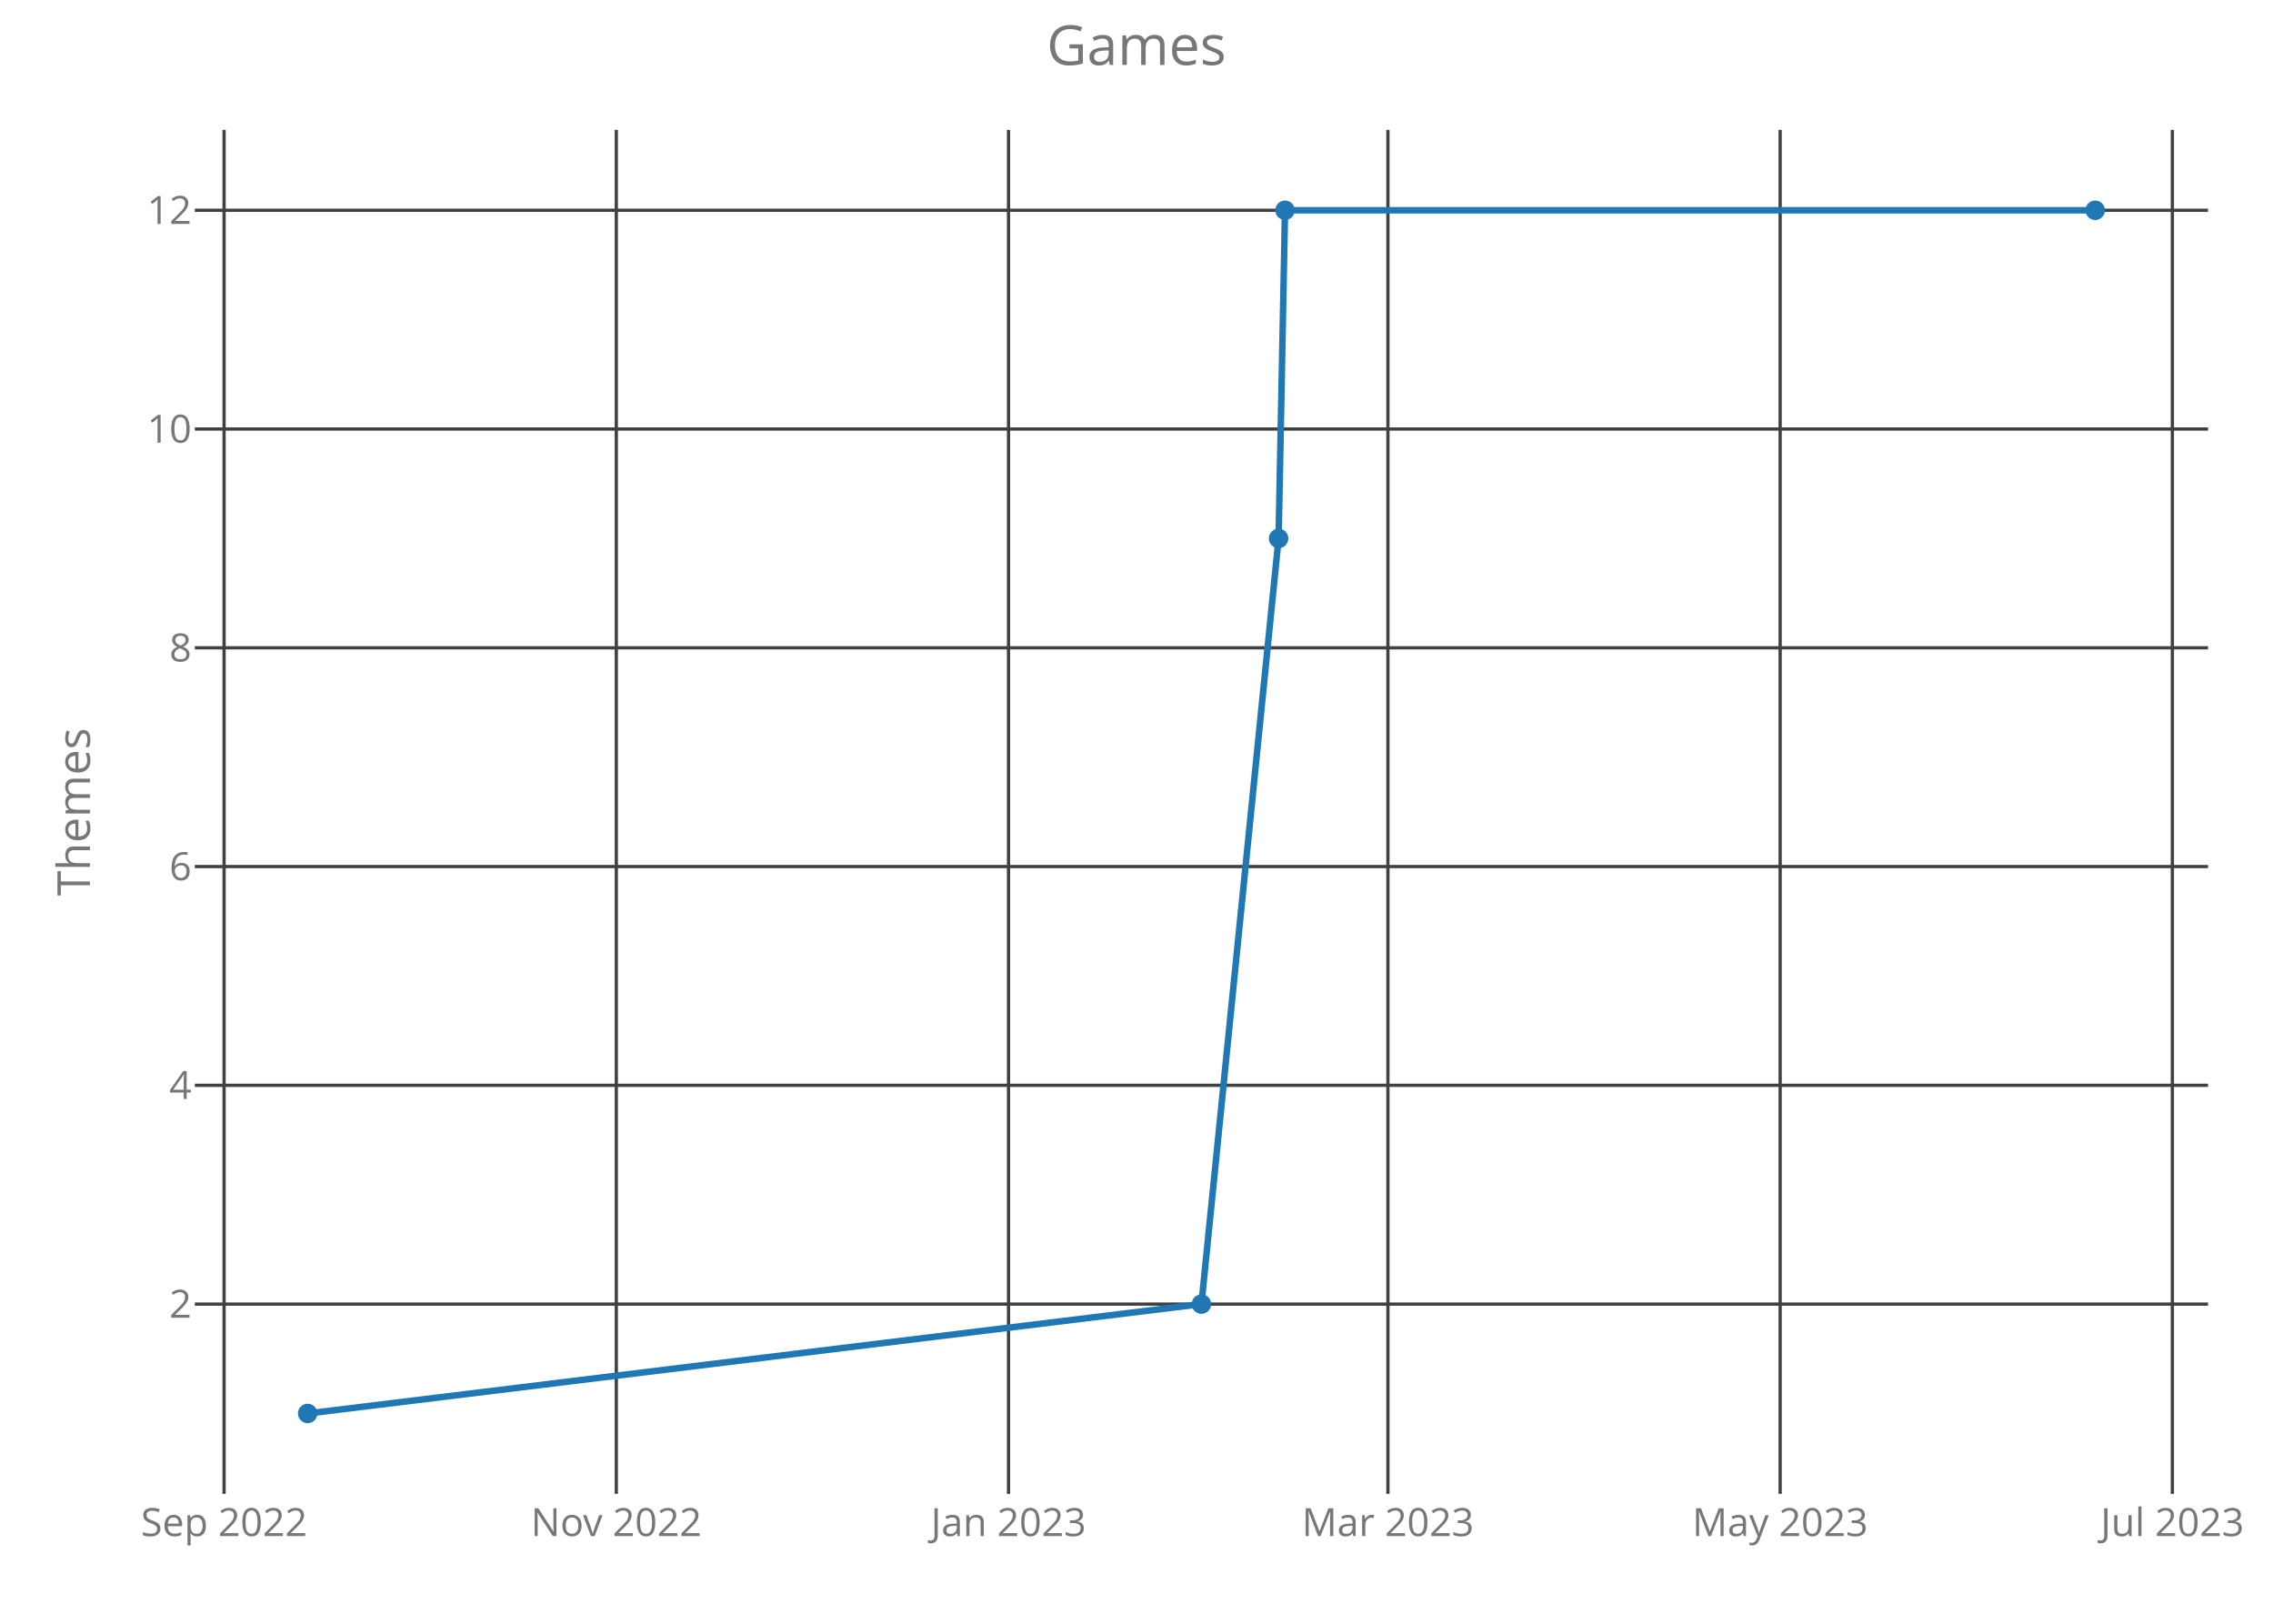
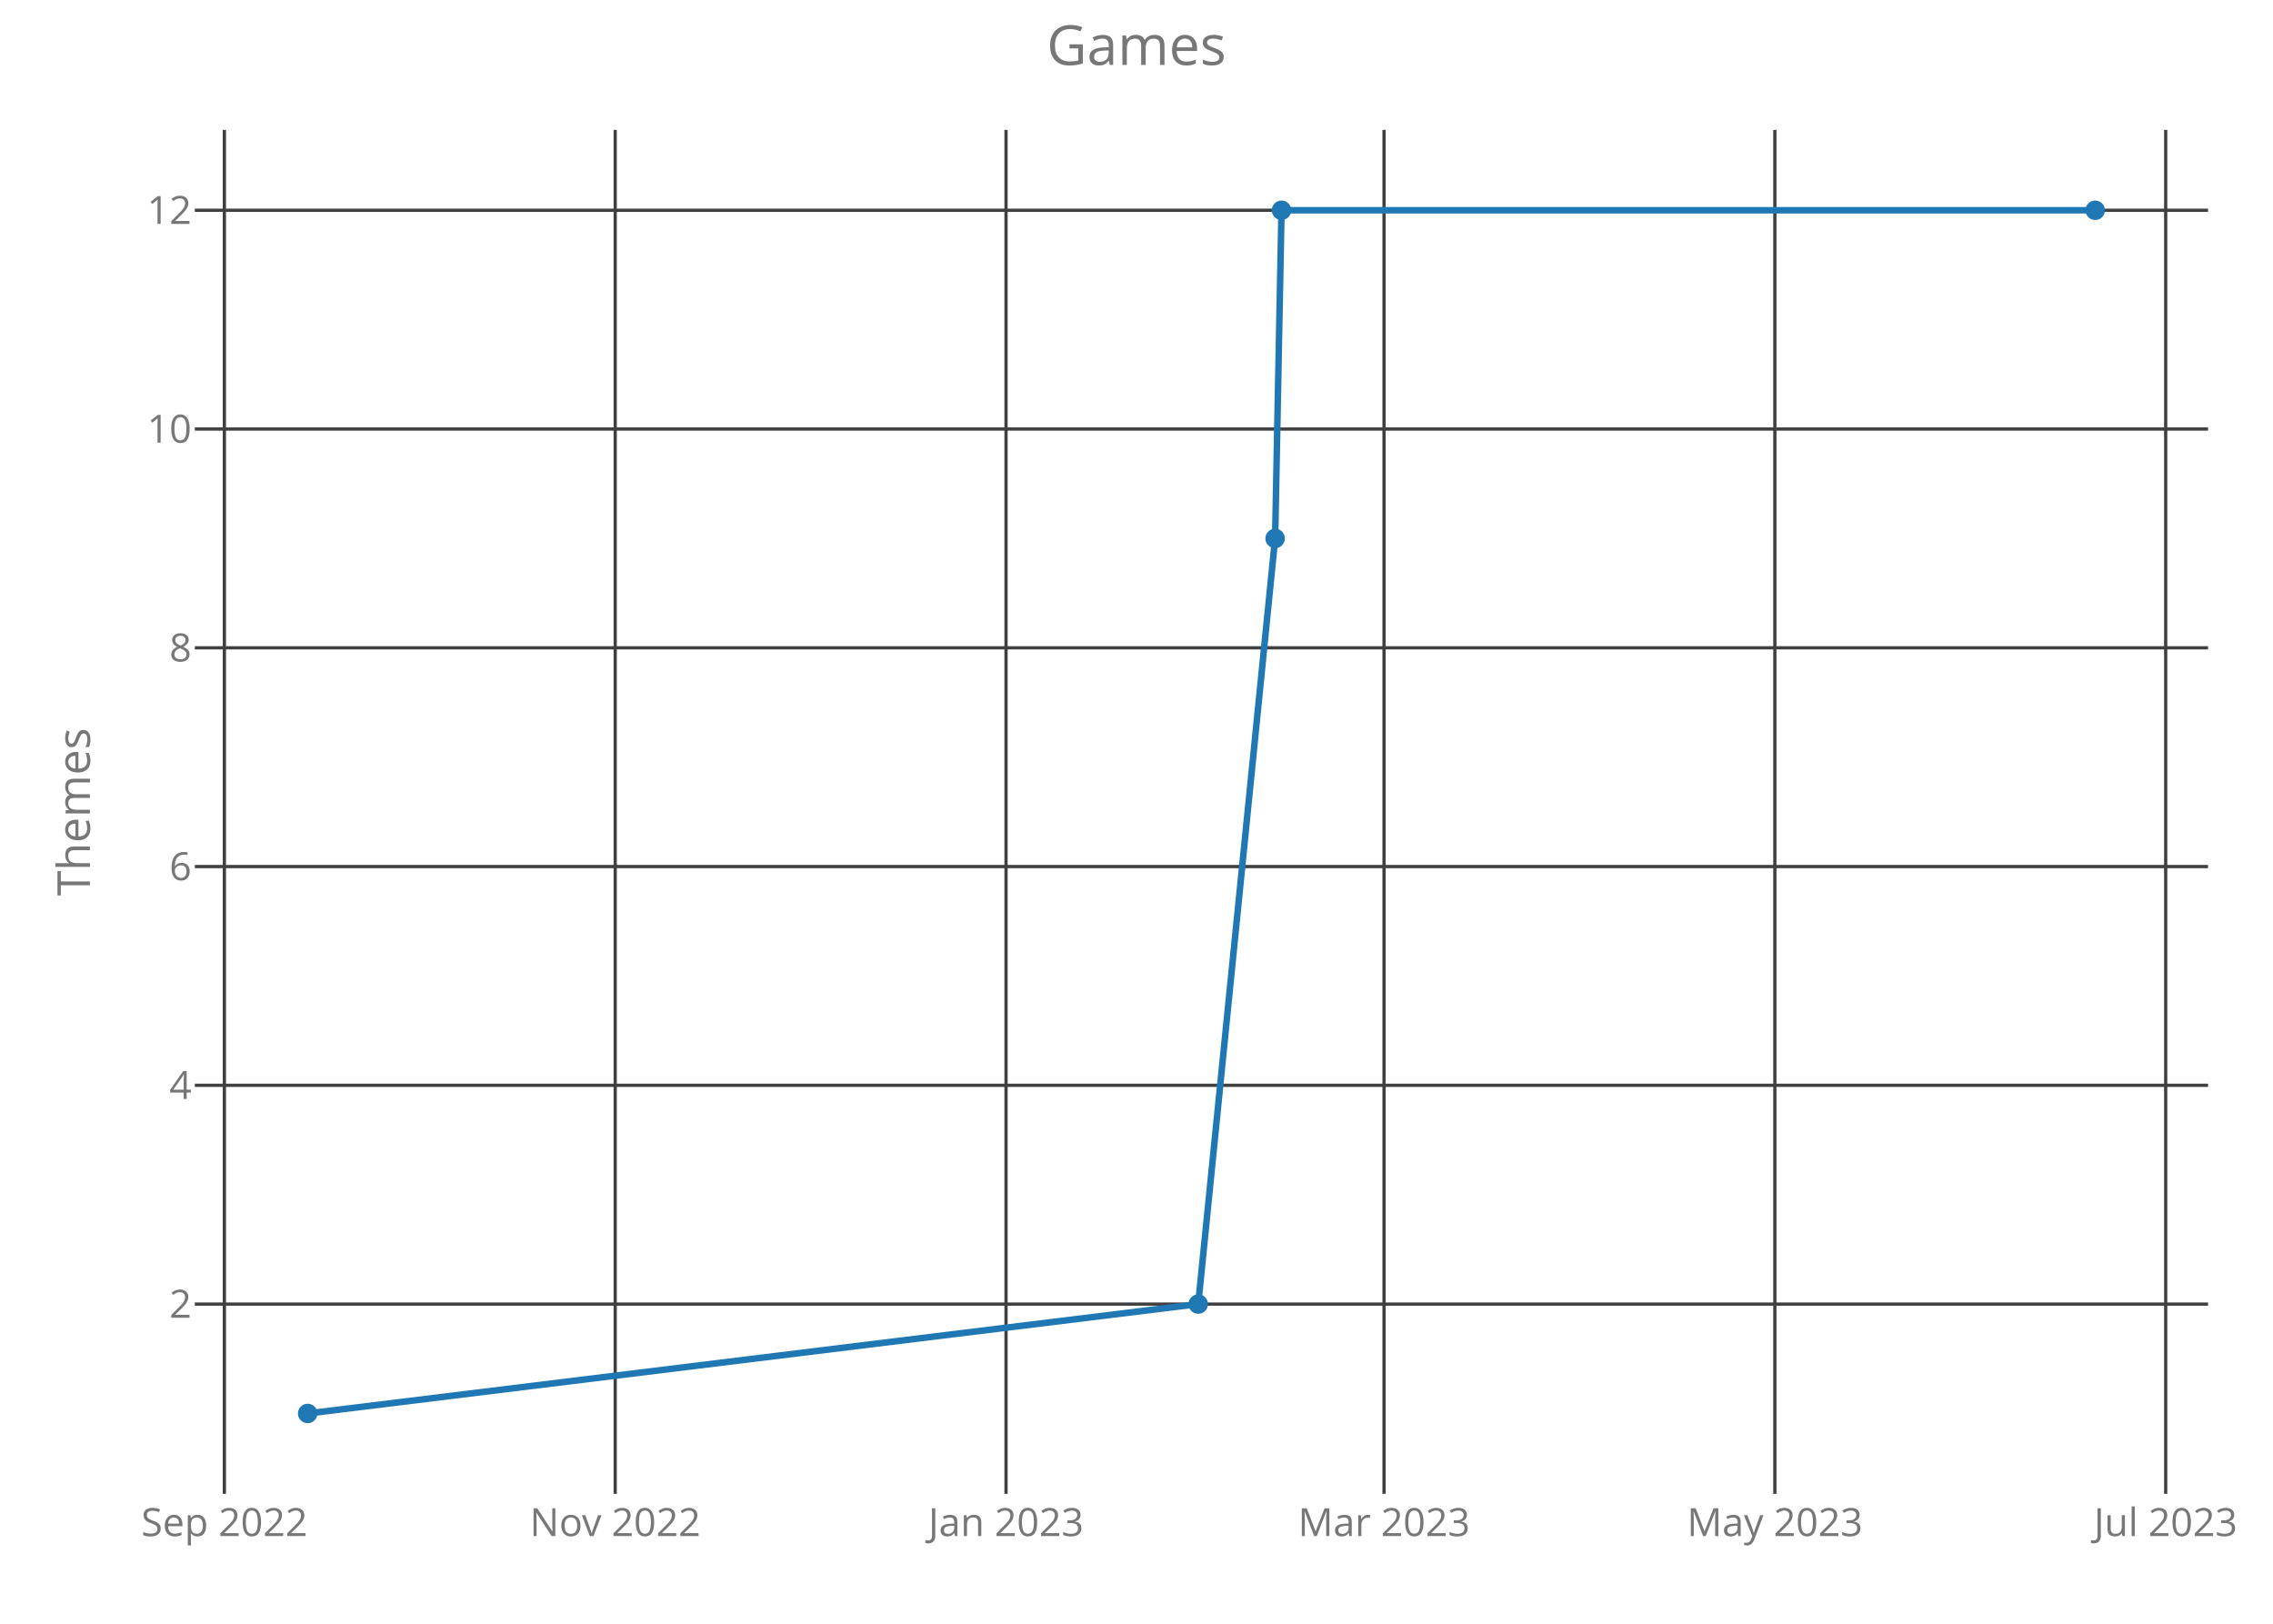
<svg xmlns="http://www.w3.org/2000/svg" class="main-svg" width="700" height="500" style="" viewBox="0 0 700 500">
  <rect x="0" y="0" width="700" height="500" style="fill: rgb(0, 0, 0); fill-opacity: 0;" />
-   <defs id="defs-70b1d4">
+   <defs id="defs-4f1022">
    <g class="clips">
-       <clipPath id="clip70b1d4xyplot" class="plotclip">
+       <clipPath id="clip4f1022xyplot" class="plotclip">
        <rect width="620" height="420" />
      </clipPath>
-       <clipPath class="axesclip" id="clip70b1d4x">
+       <clipPath class="axesclip" id="clip4f1022x">
        <rect x="60" y="0" width="620" height="500" />
      </clipPath>
-       <clipPath class="axesclip" id="clip70b1d4y">
+       <clipPath class="axesclip" id="clip4f1022y">
        <rect x="0" y="40" width="700" height="420" />
      </clipPath>
-       <clipPath class="axesclip" id="clip70b1d4xy">
+       <clipPath class="axesclip" id="clip4f1022xy">
        <rect x="60" y="40" width="620" height="420" />
      </clipPath>
    </g>
    <g class="gradients" />
  </defs>
  <g class="bglayer">
    <rect class="bg" x="60" y="40" width="620" height="420" style="fill: rgb(0, 0, 0); fill-opacity: 0; stroke-width: 0;" />
  </g>
  <g class="layer-below">
    <g class="imagelayer" />
    <g class="shapelayer" />
  </g>
  <g class="cartesianlayer">
    <g class="subplot xy">
      <g class="layer-subplot">
        <g class="shapelayer" />
        <g class="imagelayer" />
      </g>
      <g class="gridlayer">
        <g class="x">
-           <path class="xgrid crisp" transform="translate(69.01,0)" d="M0,40v420" style="stroke: rgb(64, 64, 64); stroke-opacity: 1; stroke-width: 1px;" />
-           <path class="xgrid crisp" transform="translate(189.8,0)" d="M0,40v420" style="stroke: rgb(64, 64, 64); stroke-opacity: 1; stroke-width: 1px;" />
-           <path class="xgrid crisp" transform="translate(310.59,0)" d="M0,40v420" style="stroke: rgb(64, 64, 64); stroke-opacity: 1; stroke-width: 1px;" />
-           <path class="xgrid crisp" transform="translate(427.43,0)" d="M0,40v420" style="stroke: rgb(64, 64, 64); stroke-opacity: 1; stroke-width: 1px;" />
-           <path class="xgrid crisp" transform="translate(548.22,0)" d="M0,40v420" style="stroke: rgb(64, 64, 64); stroke-opacity: 1; stroke-width: 1px;" />
-           <path class="xgrid crisp" transform="translate(669.01,0)" d="M0,40v420" style="stroke: rgb(64, 64, 64); stroke-opacity: 1; stroke-width: 1px;" />
+           <path class="xgrid crisp" transform="translate(69.1,0)" d="M0,40v420" style="stroke: rgb(64, 64, 64); stroke-opacity: 1; stroke-width: 1px;" />
+           <path class="xgrid crisp" transform="translate(189.46,0)" d="M0,40v420" style="stroke: rgb(64, 64, 64); stroke-opacity: 1; stroke-width: 1px;" />
+           <path class="xgrid crisp" transform="translate(309.82,0)" d="M0,40v420" style="stroke: rgb(64, 64, 64); stroke-opacity: 1; stroke-width: 1px;" />
+           <path class="xgrid crisp" transform="translate(426.23,0)" d="M0,40v420" style="stroke: rgb(64, 64, 64); stroke-opacity: 1; stroke-width: 1px;" />
+           <path class="xgrid crisp" transform="translate(546.59,0)" d="M0,40v420" style="stroke: rgb(64, 64, 64); stroke-opacity: 1; stroke-width: 1px;" />
+           <path class="xgrid crisp" transform="translate(666.95,0)" d="M0,40v420" style="stroke: rgb(64, 64, 64); stroke-opacity: 1; stroke-width: 1px;" />
        </g>
        <g class="y">
          <path class="ygrid crisp" transform="translate(0,401.57)" d="M60,0h620" style="stroke: rgb(64, 64, 64); stroke-opacity: 1; stroke-width: 1px;" />
          <path class="ygrid crisp" transform="translate(0,334.2)" d="M60,0h620" style="stroke: rgb(64, 64, 64); stroke-opacity: 1; stroke-width: 1px;" />
          <path class="ygrid crisp" transform="translate(0,266.84)" d="M60,0h620" style="stroke: rgb(64, 64, 64); stroke-opacity: 1; stroke-width: 1px;" />
          <path class="ygrid crisp" transform="translate(0,199.48)" d="M60,0h620" style="stroke: rgb(64, 64, 64); stroke-opacity: 1; stroke-width: 1px;" />
          <path class="ygrid crisp" transform="translate(0,132.11)" d="M60,0h620" style="stroke: rgb(64, 64, 64); stroke-opacity: 1; stroke-width: 1px;" />
          <path class="ygrid crisp" transform="translate(0,64.75)" d="M60,0h620" style="stroke: rgb(64, 64, 64); stroke-opacity: 1; stroke-width: 1px;" />
        </g>
      </g>
      <g class="zerolinelayer" />
      <path class="xlines-below crisp" d="M0,0" style="fill: none;" />
      <path class="ylines-below crisp" d="M0,0" style="fill: none;" />
      <g class="overlines-below" />
      <g class="xaxislayer-below">
        <g class="xtick">
-           <text text-anchor="middle" x="0" y="473" transform="translate(69.01,0)" style="font-family: 'Open Sans'; font-size: 12px; fill: rgb(119, 119, 119); fill-opacity: 1; white-space: pre;">Sep 2022</text>
+           <text text-anchor="middle" x="0" y="473" transform="translate(69.1,0)" style="font-family: 'Open Sans'; font-size: 12px; fill: rgb(119, 119, 119); fill-opacity: 1; white-space: pre;">Sep 2022</text>
        </g>
        <g class="xtick">
-           <text text-anchor="middle" x="0" y="473" transform="translate(189.8,0)" style="font-family: 'Open Sans'; font-size: 12px; fill: rgb(119, 119, 119); fill-opacity: 1; white-space: pre;">Nov 2022</text>
+           <text text-anchor="middle" x="0" y="473" transform="translate(189.46,0)" style="font-family: 'Open Sans'; font-size: 12px; fill: rgb(119, 119, 119); fill-opacity: 1; white-space: pre;">Nov 2022</text>
        </g>
        <g class="xtick">
-           <text text-anchor="middle" x="0" y="473" transform="translate(310.59,0)" style="font-family: 'Open Sans'; font-size: 12px; fill: rgb(119, 119, 119); fill-opacity: 1; white-space: pre;">Jan 2023</text>
+           <text text-anchor="middle" x="0" y="473" transform="translate(309.82,0)" style="font-family: 'Open Sans'; font-size: 12px; fill: rgb(119, 119, 119); fill-opacity: 1; white-space: pre;">Jan 2023</text>
        </g>
        <g class="xtick">
-           <text text-anchor="middle" x="0" y="473" transform="translate(427.43,0)" style="font-family: 'Open Sans'; font-size: 12px; fill: rgb(119, 119, 119); fill-opacity: 1; white-space: pre;">Mar 2023</text>
+           <text text-anchor="middle" x="0" y="473" transform="translate(426.23,0)" style="font-family: 'Open Sans'; font-size: 12px; fill: rgb(119, 119, 119); fill-opacity: 1; white-space: pre;">Mar 2023</text>
        </g>
        <g class="xtick">
-           <text text-anchor="middle" x="0" y="473" transform="translate(548.22,0)" style="font-family: 'Open Sans'; font-size: 12px; fill: rgb(119, 119, 119); fill-opacity: 1; white-space: pre;">May 2023</text>
+           <text text-anchor="middle" x="0" y="473" transform="translate(546.59,0)" style="font-family: 'Open Sans'; font-size: 12px; fill: rgb(119, 119, 119); fill-opacity: 1; white-space: pre;">May 2023</text>
        </g>
        <g class="xtick">
-           <text text-anchor="middle" x="0" y="473" transform="translate(669.01,0)" style="font-family: 'Open Sans'; font-size: 12px; fill: rgb(119, 119, 119); fill-opacity: 1; white-space: pre;">Jul 2023</text>
+           <text text-anchor="middle" x="0" y="473" transform="translate(666.95,0)" style="font-family: 'Open Sans'; font-size: 12px; fill: rgb(119, 119, 119); fill-opacity: 1; white-space: pre;">Jul 2023</text>
        </g>
      </g>
      <g class="yaxislayer-below">
        <g class="ytick">
          <text text-anchor="end" x="59" y="4.2" transform="translate(0,401.57)" style="font-family: 'Open Sans'; font-size: 12px; fill: rgb(119, 119, 119); fill-opacity: 1; white-space: pre;">2</text>
        </g>
        <g class="ytick">
          <text text-anchor="end" x="59" y="4.2" transform="translate(0,334.2)" style="font-family: 'Open Sans'; font-size: 12px; fill: rgb(119, 119, 119); fill-opacity: 1; white-space: pre;">4</text>
        </g>
        <g class="ytick">
          <text text-anchor="end" x="59" y="4.2" transform="translate(0,266.84)" style="font-family: 'Open Sans'; font-size: 12px; fill: rgb(119, 119, 119); fill-opacity: 1; white-space: pre;">6</text>
        </g>
        <g class="ytick">
          <text text-anchor="end" x="59" y="4.2" transform="translate(0,199.48)" style="font-family: 'Open Sans'; font-size: 12px; fill: rgb(119, 119, 119); fill-opacity: 1; white-space: pre;">8</text>
        </g>
        <g class="ytick">
          <text text-anchor="end" x="59" y="4.2" transform="translate(0,132.11)" style="font-family: 'Open Sans'; font-size: 12px; fill: rgb(119, 119, 119); fill-opacity: 1; white-space: pre;">10</text>
        </g>
        <g class="ytick">
          <text text-anchor="end" x="59" y="4.2" transform="translate(0,64.75)" style="font-family: 'Open Sans'; font-size: 12px; fill: rgb(119, 119, 119); fill-opacity: 1; white-space: pre;">12</text>
        </g>
      </g>
      <g class="overaxes-below" />
-       <g class="plot" transform="translate(60,40)" clip-path="url('#clip70b1d4xyplot')">
+       <g class="plot" transform="translate(60,40)" clip-path="url('#clip4f1022xyplot')">
        <g class="scatterlayer mlayer">
-           <g class="trace scatter trace5f4356" style="stroke-miterlimit: 2; opacity: 1;">
+           <g class="trace scatter trace1a793b" style="stroke-miterlimit: 2; opacity: 1;">
            <g class="fills" />
            <g class="errorbars" />
            <g class="lines">
-               <path class="js-line" d="M34.75,395.25L310,361.57L333.76,125.8L335.74,24.75L585.25,24.75" style="vector-effect: non-scaling-stroke; fill: none; stroke: rgb(31, 119, 180); stroke-opacity: 1; stroke-width: 2px; opacity: 1;" />
+               <path class="js-line" d="M34.75,395.25L309.01,361.57L332.69,125.8L334.66,24.75L585.25,24.75" style="vector-effect: non-scaling-stroke; fill: none; stroke: rgb(31, 119, 180); stroke-opacity: 1; stroke-width: 2px; opacity: 1;" />
            </g>
            <g class="points">
              <path class="point" transform="translate(34.75,395.25)" d="M3,0A3,3 0 1,1 0,-3A3,3 0 0,1 3,0Z" style="opacity: 1; stroke-width: 0px; fill: rgb(31, 119, 180); fill-opacity: 1;" />
-               <path class="point" transform="translate(310,361.57)" d="M3,0A3,3 0 1,1 0,-3A3,3 0 0,1 3,0Z" style="opacity: 1; stroke-width: 0px; fill: rgb(31, 119, 180); fill-opacity: 1;" />
-               <path class="point" transform="translate(333.76,125.8)" d="M3,0A3,3 0 1,1 0,-3A3,3 0 0,1 3,0Z" style="opacity: 1; stroke-width: 0px; fill: rgb(31, 119, 180); fill-opacity: 1;" />
-               <path class="point" transform="translate(335.74,24.75)" d="M3,0A3,3 0 1,1 0,-3A3,3 0 0,1 3,0Z" style="opacity: 1; stroke-width: 0px; fill: rgb(31, 119, 180); fill-opacity: 1;" />
+               <path class="point" transform="translate(309.01,361.57)" d="M3,0A3,3 0 1,1 0,-3A3,3 0 0,1 3,0Z" style="opacity: 1; stroke-width: 0px; fill: rgb(31, 119, 180); fill-opacity: 1;" />
+               <path class="point" transform="translate(332.69,125.8)" d="M3,0A3,3 0 1,1 0,-3A3,3 0 0,1 3,0Z" style="opacity: 1; stroke-width: 0px; fill: rgb(31, 119, 180); fill-opacity: 1;" />
+               <path class="point" transform="translate(334.66,24.75)" d="M3,0A3,3 0 1,1 0,-3A3,3 0 0,1 3,0Z" style="opacity: 1; stroke-width: 0px; fill: rgb(31, 119, 180); fill-opacity: 1;" />
              <path class="point" transform="translate(585.25,24.75)" d="M3,0A3,3 0 1,1 0,-3A3,3 0 0,1 3,0Z" style="opacity: 1; stroke-width: 0px; fill: rgb(31, 119, 180); fill-opacity: 1;" />
            </g>
            <g class="text" />
          </g>
        </g>
      </g>
      <g class="overplot" />
      <path class="xlines-above" />
      <path class="ylines-above" />
      <g class="overlines-above" />
      <g class="xaxislayer-above" />
      <g class="yaxislayer-above" />
      <g class="overaxes-above" />
    </g>
  </g>
  <g class="polarlayer" />
  <g class="ternarylayer" />
  <g class="geolayer" />
  <g class="funnelarealayer" />
  <g class="pielayer" />
  <g class="treemaplayer" />
  <g class="sunburstlayer" />
  <g class="glimages" />
-   <defs id="topdefs-70b1d4">
+   <defs id="topdefs-4f1022">
    <g class="clips" />
  </defs>
  <g class="layer-above">
    <g class="imagelayer" />
    <g class="shapelayer" />
  </g>
  <g class="infolayer">
    <g class="g-gtitle">
      <text class="gtitle" x="350" y="20" text-anchor="middle" dy="0em" style="font-family: 'Open Sans'; font-size: 17px; fill: rgb(119, 119, 119); opacity: 1; font-weight: normal; white-space: pre;">Games</text>
    </g>
    <g class="g-xtitle" />
    <g class="g-ytitle">
      <text class="ytitle" transform="rotate(-90,27.7,250)" x="27.7" y="250" text-anchor="middle" style="font-family: 'Open Sans'; font-size: 14px; fill: rgb(119, 119, 119); opacity: 1; font-weight: normal; white-space: pre;">Themes</text>
    </g>
  </g>
</svg>
